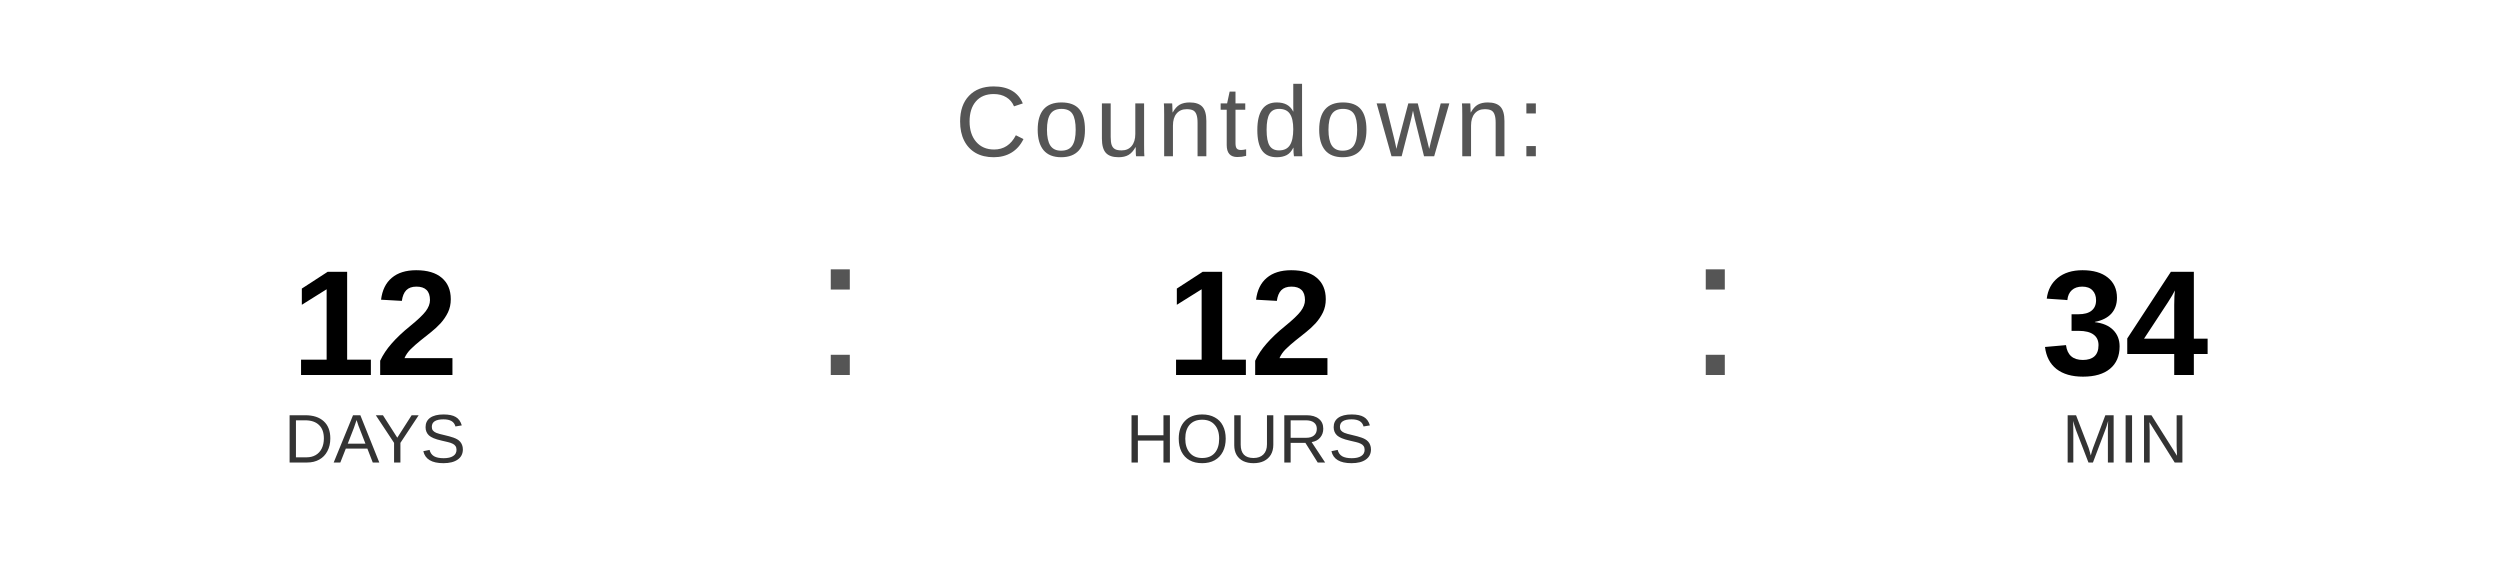
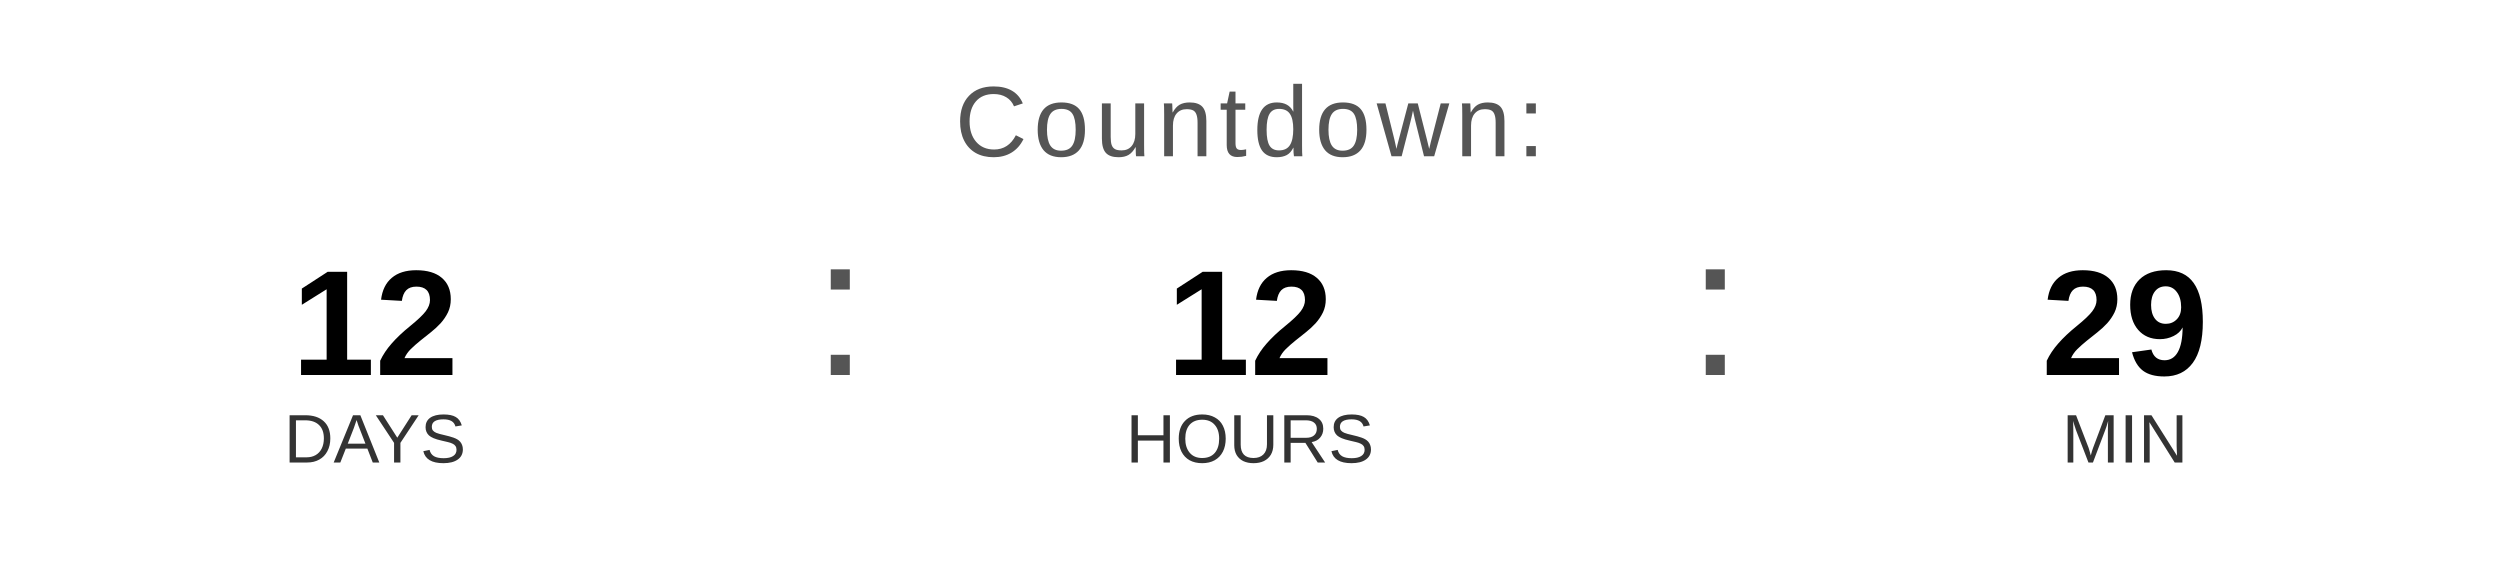
<svg xmlns="http://www.w3.org/2000/svg" width="400" height="90" viewBox="0 0 400 90">
  <text x="200" y="25" font-family="Arial, Helvetica, sans-serif" font-size="16" fill="#555555" text-anchor="middle" letter-spacing="1">
    Countdown:
  </text>
  <text x="60" y="60" font-family="Arial, Helvetica, sans-serif" font-size="24" font-weight="bold" fill="#000000" text-anchor="middle">12</text>
  <text x="60" y="74" font-family="Arial, Helvetica, sans-serif" font-size="11" fill="#333333" text-anchor="middle">DAYS</text>
  <text x="130" y="60" font-family="Arial, sans-serif" font-size="32" fill="#555555">:</text>
  <text x="200" y="60" font-family="Arial, Helvetica, sans-serif" font-size="24" font-weight="bold" fill="#000000" text-anchor="middle">12</text>
  <text x="200" y="74" font-family="Arial, Helvetica, sans-serif" font-size="11" fill="#333333" text-anchor="middle">HOURS</text>
  <text x="270" y="60" font-family="Arial, sans-serif" font-size="32" fill="#555555">:</text>
-   <text x="340" y="60" font-family="Arial, Helvetica, sans-serif" font-size="24" font-weight="bold" fill="#000000" text-anchor="middle">34</text>
+   <text x="340" y="60" font-family="Arial, Helvetica, sans-serif" font-size="24" font-weight="bold" fill="#000000" text-anchor="middle">29</text>
  <text x="340" y="74" font-family="Arial, Helvetica, sans-serif" font-size="11" fill="#333333" text-anchor="middle">MIN</text>
</svg>
